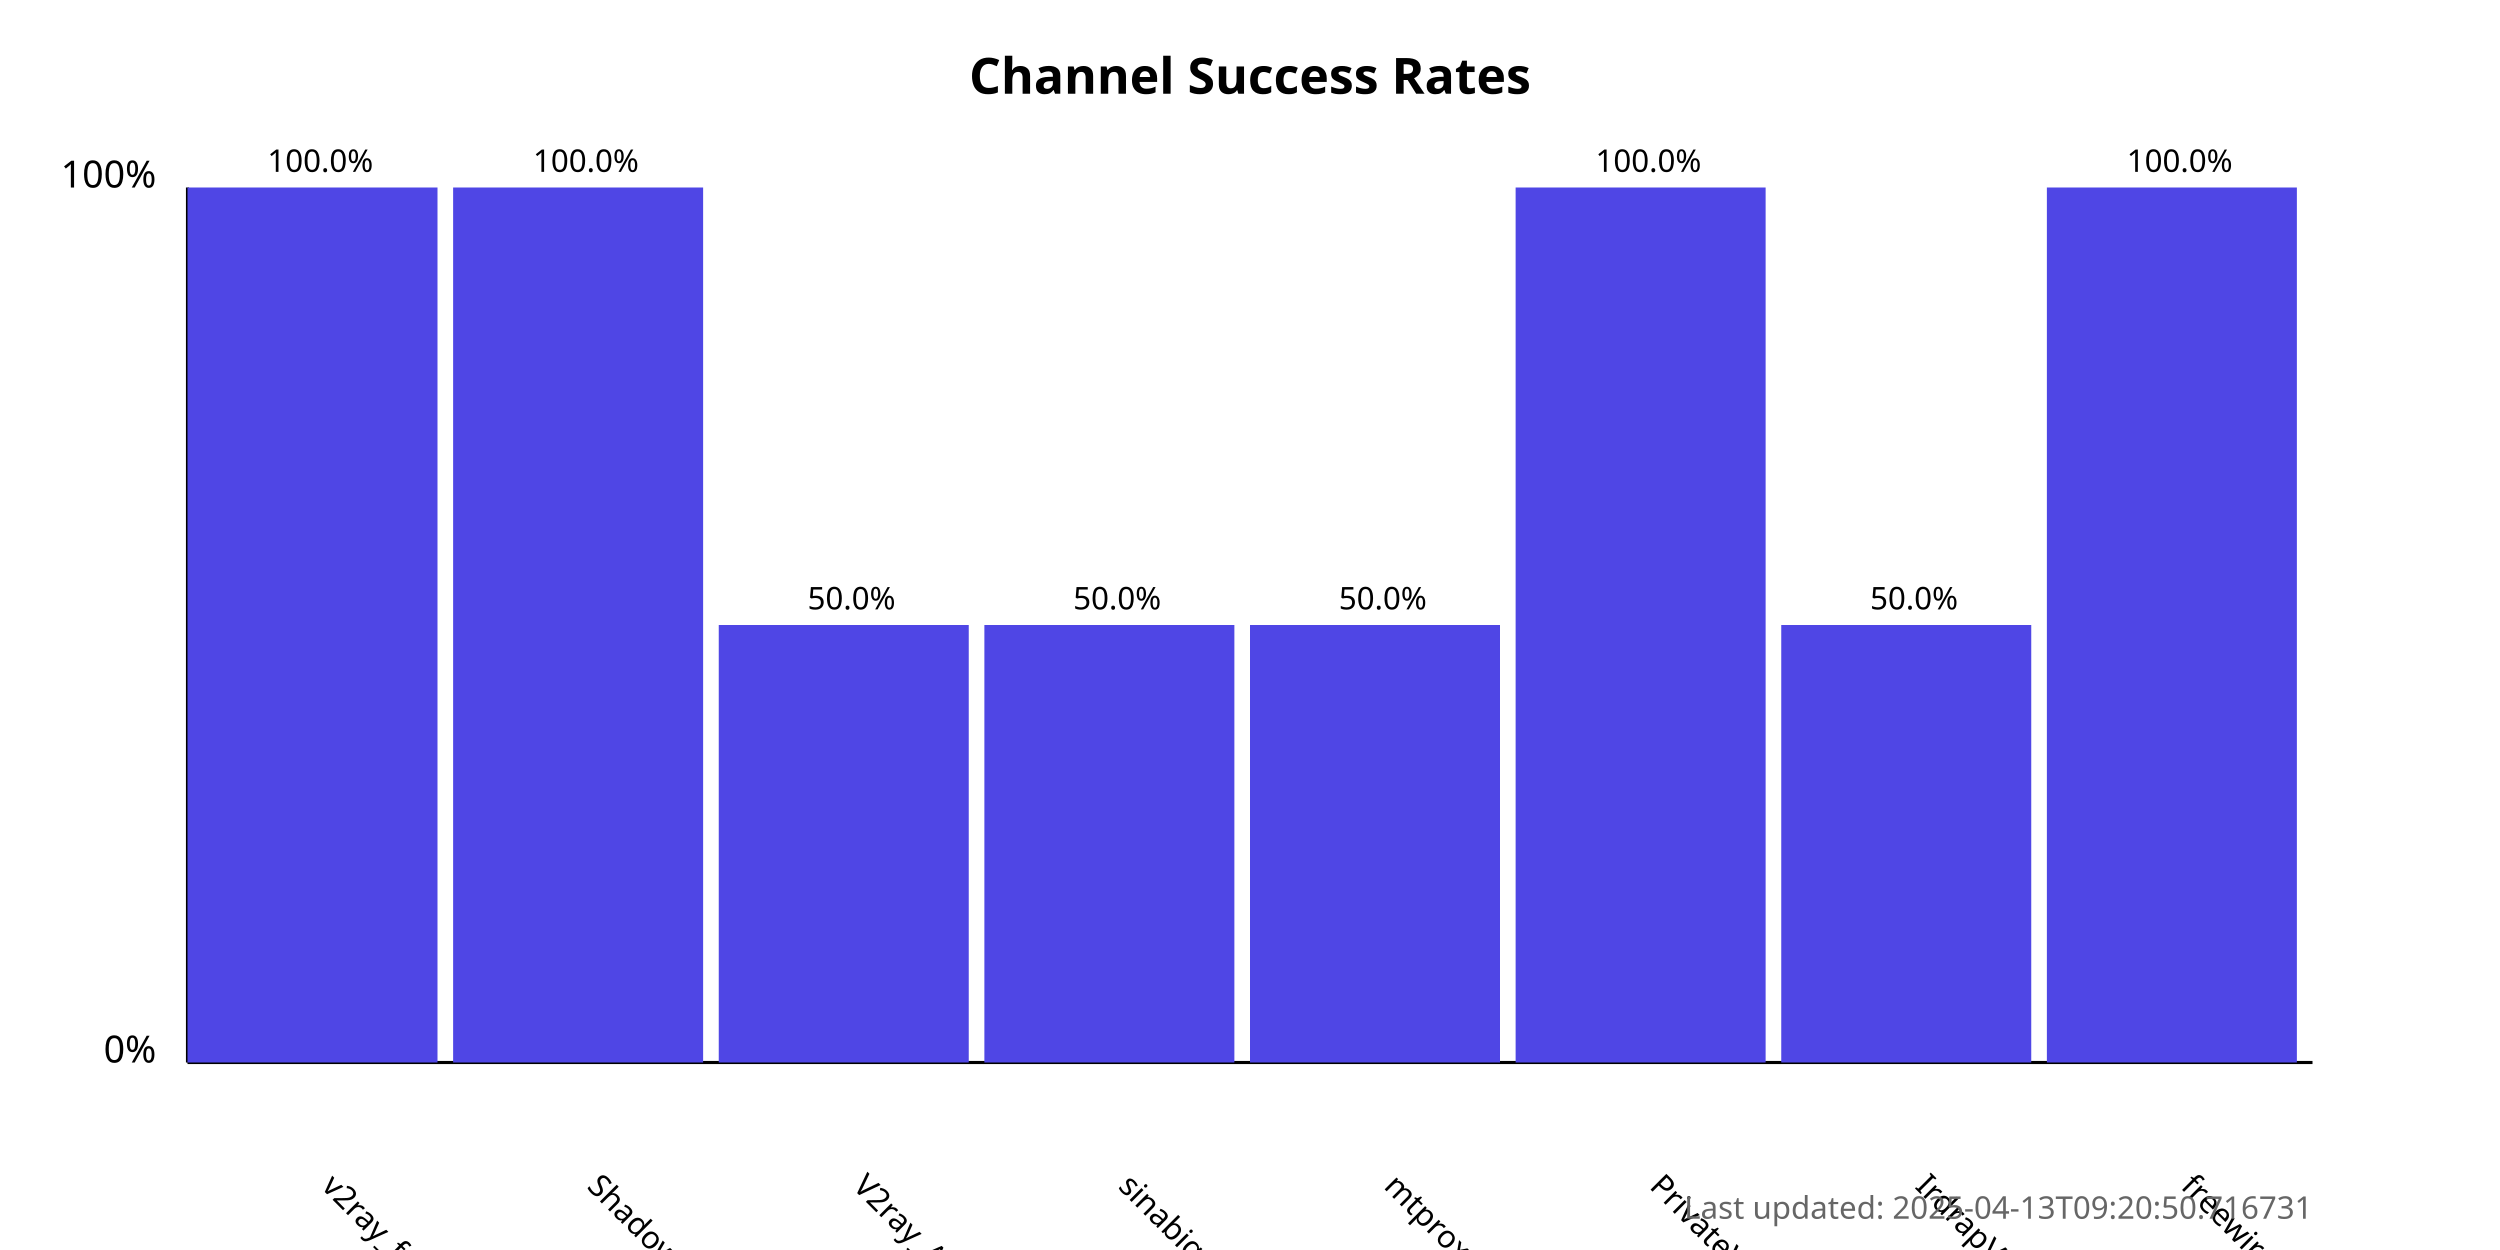
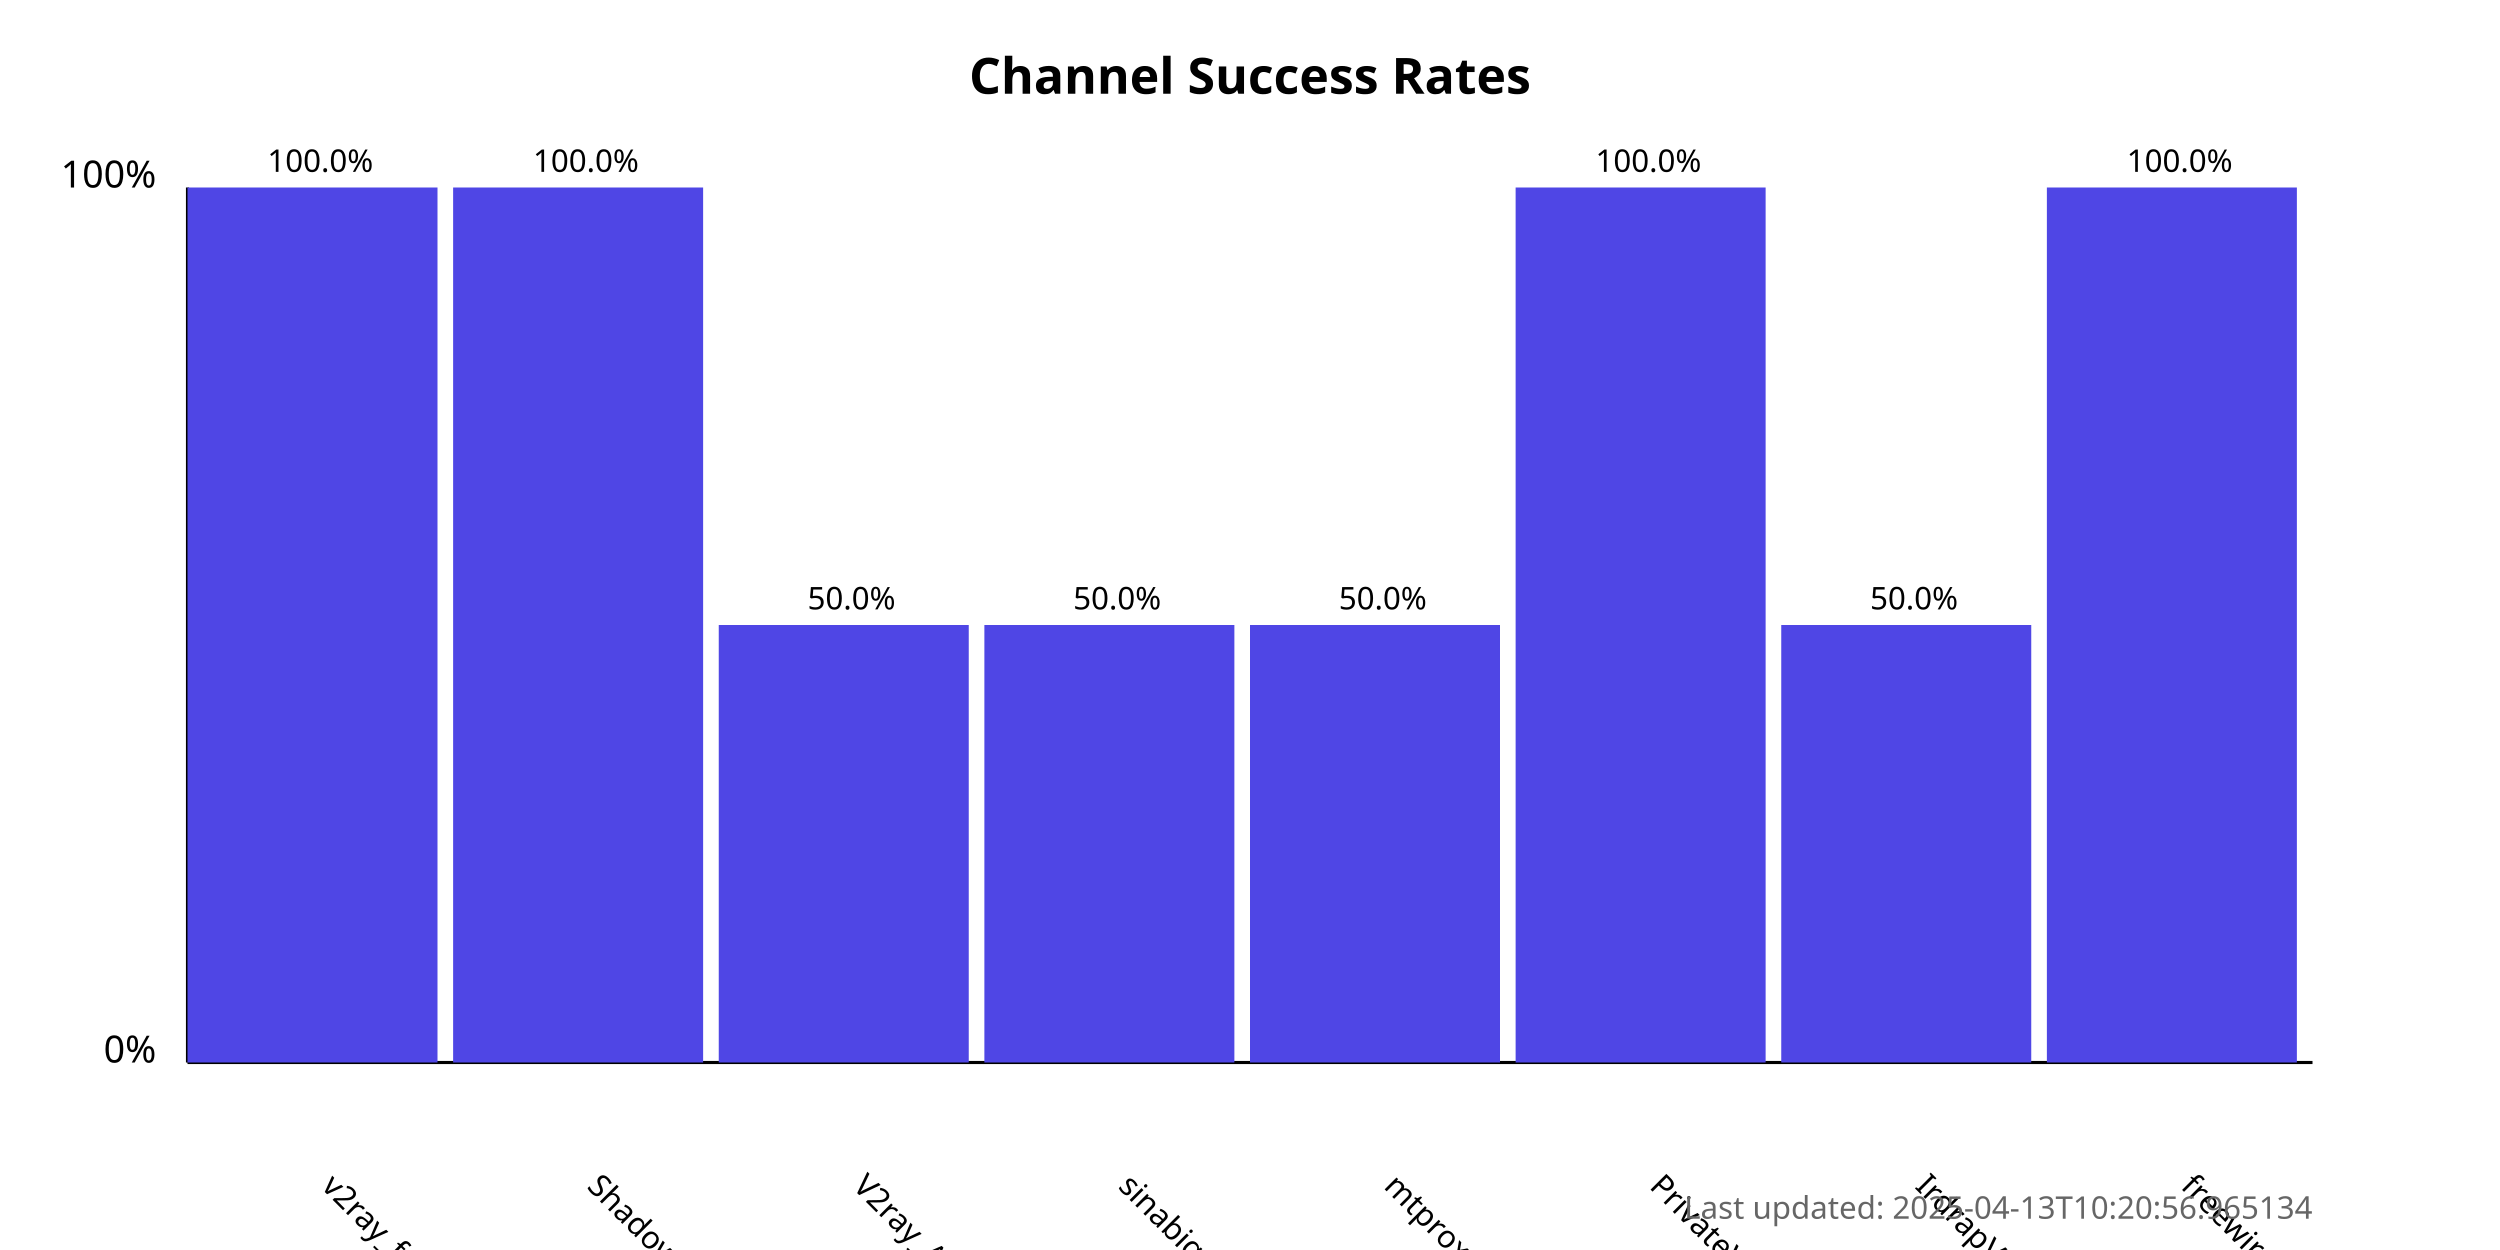
<svg xmlns="http://www.w3.org/2000/svg" width="800" height="400">
  <style>
            .chart-title { font: bold 16px sans-serif; }
            .axis-label { font: 12px sans-serif; }
            .tick-label { font: 10px sans-serif; }
            .bar { fill: #4f46e5; }
            .bar:hover { fill: #6366f1; }
            .timestamp { font: 10px sans-serif; fill: #666; }
        </style>
  <text x="400.0" y="30" text-anchor="middle" class="chart-title">
            Channel Success Rates
        </text>
  <line x1="60" y1="340" x2="60" y2="60" stroke="black" stroke-width="1" />
  <line x1="60" y1="340" x2="740" y2="340" stroke="black" stroke-width="1" />
  <text x="50" y="340" text-anchor="end" class="axis-label">0%</text>
  <text x="50" y="60" text-anchor="end" class="axis-label">100%</text>
  <g>
    <rect x="60" y="60.0" width="80.0" height="280.0" class="bar" />
    <text x="102.5" y="380" transform="rotate(45, 102.5, 380)" text-anchor="start" class="tick-label">
                v2ray_free_conf
            </text>
    <text x="102.5" y="55.0" text-anchor="middle" class="tick-label">
                100.0%
            </text>
  </g>
  <g>
    <rect x="145.0" y="60.0" width="80.0" height="280.0" class="bar" />
    <text x="187.5" y="380" transform="rotate(45, 187.5, 380)" text-anchor="start" class="tick-label">
                ShadowProxy66
            </text>
    <text x="187.5" y="55.0" text-anchor="middle" class="tick-label">
                100.0%
            </text>
  </g>
  <g>
    <rect x="230.0" y="200.0" width="80.0" height="140.0" class="bar" />
    <text x="272.5" y="380" transform="rotate(45, 272.5, 380)" text-anchor="start" class="tick-label">
                V2ray_Alpha
            </text>
    <text x="272.5" y="195.0" text-anchor="middle" class="tick-label">
                50.0%
            </text>
  </g>
  <g>
    <rect x="315.0" y="200.0" width="80.0" height="140.0" class="bar" />
    <text x="357.5" y="380" transform="rotate(45, 357.5, 380)" text-anchor="start" class="tick-label">
                sinabigo
            </text>
    <text x="357.5" y="195.0" text-anchor="middle" class="tick-label">
                50.0%
            </text>
  </g>
  <g>
    <rect x="400.0" y="200.0" width="80.0" height="140.0" class="bar" />
    <text x="442.5" y="380" transform="rotate(45, 442.5, 380)" text-anchor="start" class="tick-label">
                mtproxy_lists
            </text>
    <text x="442.5" y="195.0" text-anchor="middle" class="tick-label">
                50.0%
            </text>
  </g>
  <g>
    <rect x="485.0" y="60.0" width="80.0" height="280.0" class="bar" />
    <text x="527.5" y="380" transform="rotate(45, 527.5, 380)" text-anchor="start" class="tick-label">
                PrivateVPNs
            </text>
    <text x="527.5" y="55.0" text-anchor="middle" class="tick-label">
                100.0%
            </text>
  </g>
  <g>
    <rect x="570.0" y="200.0" width="80.0" height="140.0" class="bar" />
    <text x="612.5" y="380" transform="rotate(45, 612.5, 380)" text-anchor="start" class="tick-label">
                IrdrapVPNnews
            </text>
    <text x="612.5" y="195.0" text-anchor="middle" class="tick-label">
                50.0%
            </text>
  </g>
  <g>
    <rect x="655.0" y="60.0" width="80.0" height="280.0" class="bar" />
    <text x="697.5" y="380" transform="rotate(45, 697.5, 380)" text-anchor="start" class="tick-label">
                freewireguard
            </text>
    <text x="697.5" y="55.0" text-anchor="middle" class="tick-label">
                100.0%
            </text>
  </g>
  <text x="740" y="390" text-anchor="end" class="timestamp">
-             Last updated: 2025-04-13T09:20:50.716731
+             Last updated: 2025-04-13T10:20:56.965134
        </text>
</svg>
